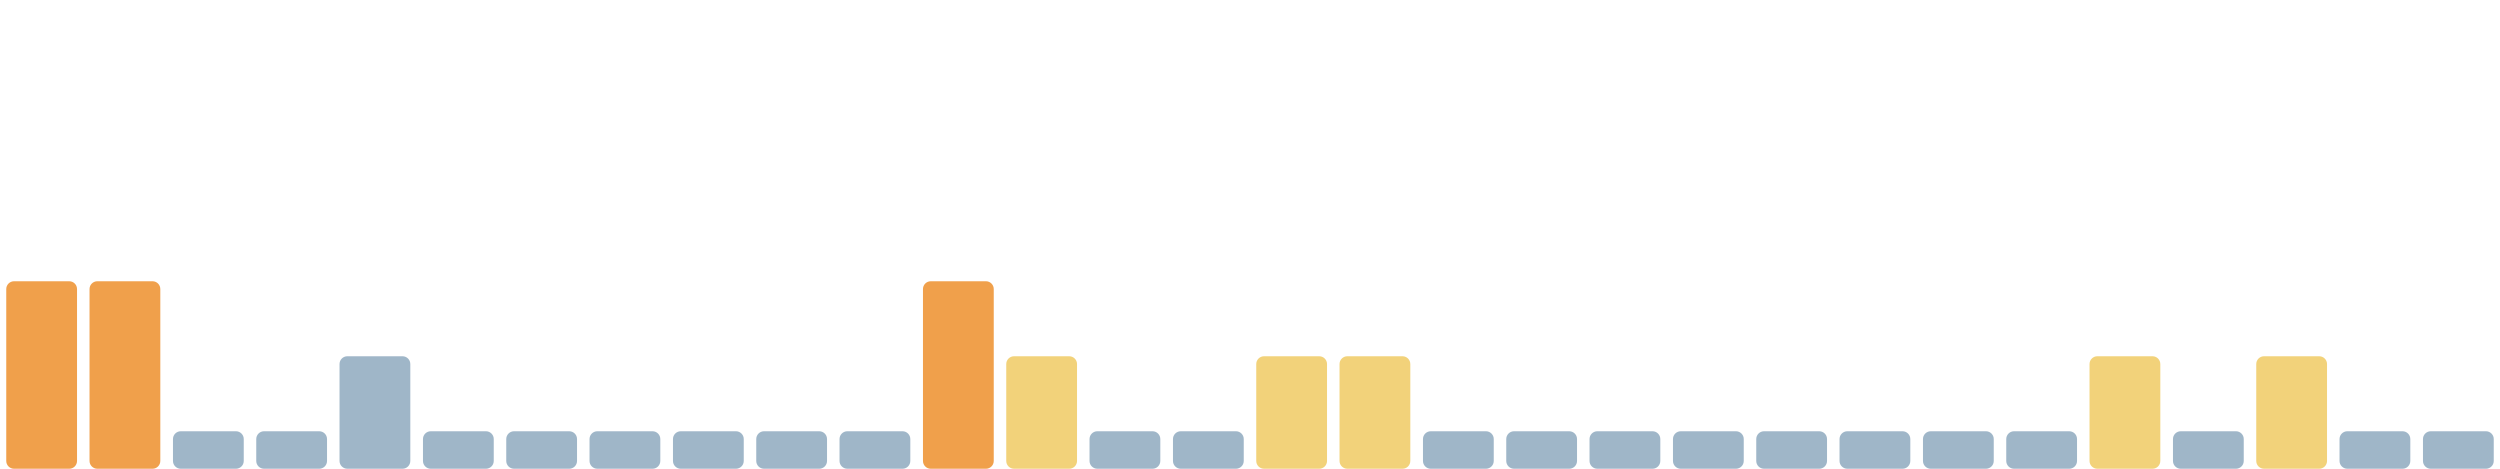
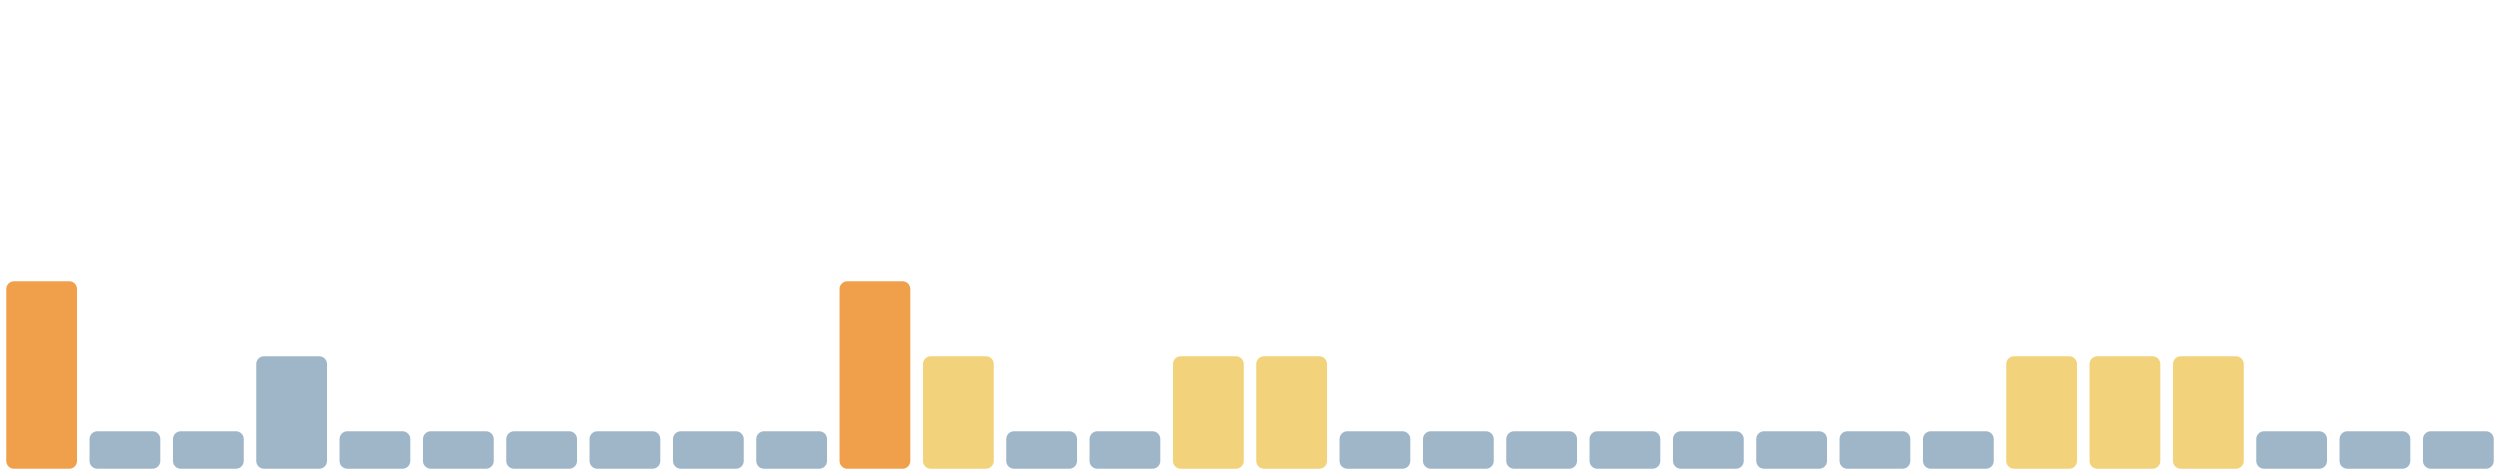
<svg xmlns="http://www.w3.org/2000/svg" viewBox="0 0 1600 300" width="1600" height="300" preserveAspectRatio="none" role="img" aria-label="Índice de huella climática de los últimos 30 días">
  <rect x="4.0" y="180" width="45.3" height="120" rx="5" fill="#f0a04b" />
-   <rect x="57.3" y="180" width="45.3" height="120" rx="5" fill="#f0a04b" />
+   <rect x="57.3" y="276" width="45.3" height="24" rx="5" fill="#9fb6c8" />
  <rect x="110.7" y="276" width="45.3" height="24" rx="5" fill="#9fb6c8" />
-   <rect x="164.0" y="276" width="45.3" height="24" rx="5" fill="#9fb6c8" />
-   <rect x="217.3" y="228" width="45.3" height="72" rx="5" fill="#9fb6c8" />
+   <rect x="164.0" y="228" width="45.3" height="72" rx="5" fill="#9fb6c8" />
+   <rect x="217.3" y="276" width="45.3" height="24" rx="5" fill="#9fb6c8" />
  <rect x="270.7" y="276" width="45.3" height="24" rx="5" fill="#9fb6c8" />
  <rect x="324.0" y="276" width="45.3" height="24" rx="5" fill="#9fb6c8" />
  <rect x="377.3" y="276" width="45.3" height="24" rx="5" fill="#9fb6c8" />
  <rect x="430.7" y="276" width="45.3" height="24" rx="5" fill="#9fb6c8" />
  <rect x="484.0" y="276" width="45.3" height="24" rx="5" fill="#9fb6c8" />
-   <rect x="537.3" y="276" width="45.3" height="24" rx="5" fill="#9fb6c8" />
-   <rect x="590.7" y="180" width="45.3" height="120" rx="5" fill="#f0a04b" />
-   <rect x="644.0" y="228" width="45.3" height="72" rx="5" fill="#f2d27a" />
+   <rect x="537.3" y="180" width="45.3" height="120" rx="5" fill="#f0a04b" />
+   <rect x="590.7" y="228" width="45.3" height="72" rx="5" fill="#f2d27a" />
+   <rect x="644.0" y="276" width="45.3" height="24" rx="5" fill="#9fb6c8" />
  <rect x="697.3" y="276" width="45.3" height="24" rx="5" fill="#9fb6c8" />
-   <rect x="750.7" y="276" width="45.3" height="24" rx="5" fill="#9fb6c8" />
+   <rect x="750.7" y="228" width="45.3" height="72" rx="5" fill="#f2d27a" />
  <rect x="804.0" y="228" width="45.3" height="72" rx="5" fill="#f2d27a" />
-   <rect x="857.3" y="228" width="45.3" height="72" rx="5" fill="#f2d27a" />
+   <rect x="857.3" y="276" width="45.3" height="24" rx="5" fill="#9fb6c8" />
  <rect x="910.7" y="276" width="45.3" height="24" rx="5" fill="#9fb6c8" />
  <rect x="964.0" y="276" width="45.3" height="24" rx="5" fill="#9fb6c8" />
  <rect x="1017.3" y="276" width="45.3" height="24" rx="5" fill="#9fb6c8" />
  <rect x="1070.7" y="276" width="45.3" height="24" rx="5" fill="#9fb6c8" />
  <rect x="1124.0" y="276" width="45.3" height="24" rx="5" fill="#9fb6c8" />
  <rect x="1177.3" y="276" width="45.3" height="24" rx="5" fill="#9fb6c8" />
  <rect x="1230.7" y="276" width="45.3" height="24" rx="5" fill="#9fb6c8" />
-   <rect x="1284.0" y="276" width="45.3" height="24" rx="5" fill="#9fb6c8" />
+   <rect x="1284.0" y="228" width="45.3" height="72" rx="5" fill="#f2d27a" />
  <rect x="1337.3" y="228" width="45.3" height="72" rx="5" fill="#f2d27a" />
-   <rect x="1390.7" y="276" width="45.3" height="24" rx="5" fill="#9fb6c8" />
-   <rect x="1444.0" y="228" width="45.3" height="72" rx="5" fill="#f2d27a" />
+   <rect x="1390.7" y="228" width="45.3" height="72" rx="5" fill="#f2d27a" />
+   <rect x="1444.0" y="276" width="45.3" height="24" rx="5" fill="#9fb6c8" />
  <rect x="1497.3" y="276" width="45.3" height="24" rx="5" fill="#9fb6c8" />
  <rect x="1550.7" y="276" width="45.3" height="24" rx="5" fill="#9fb6c8" />
</svg>
